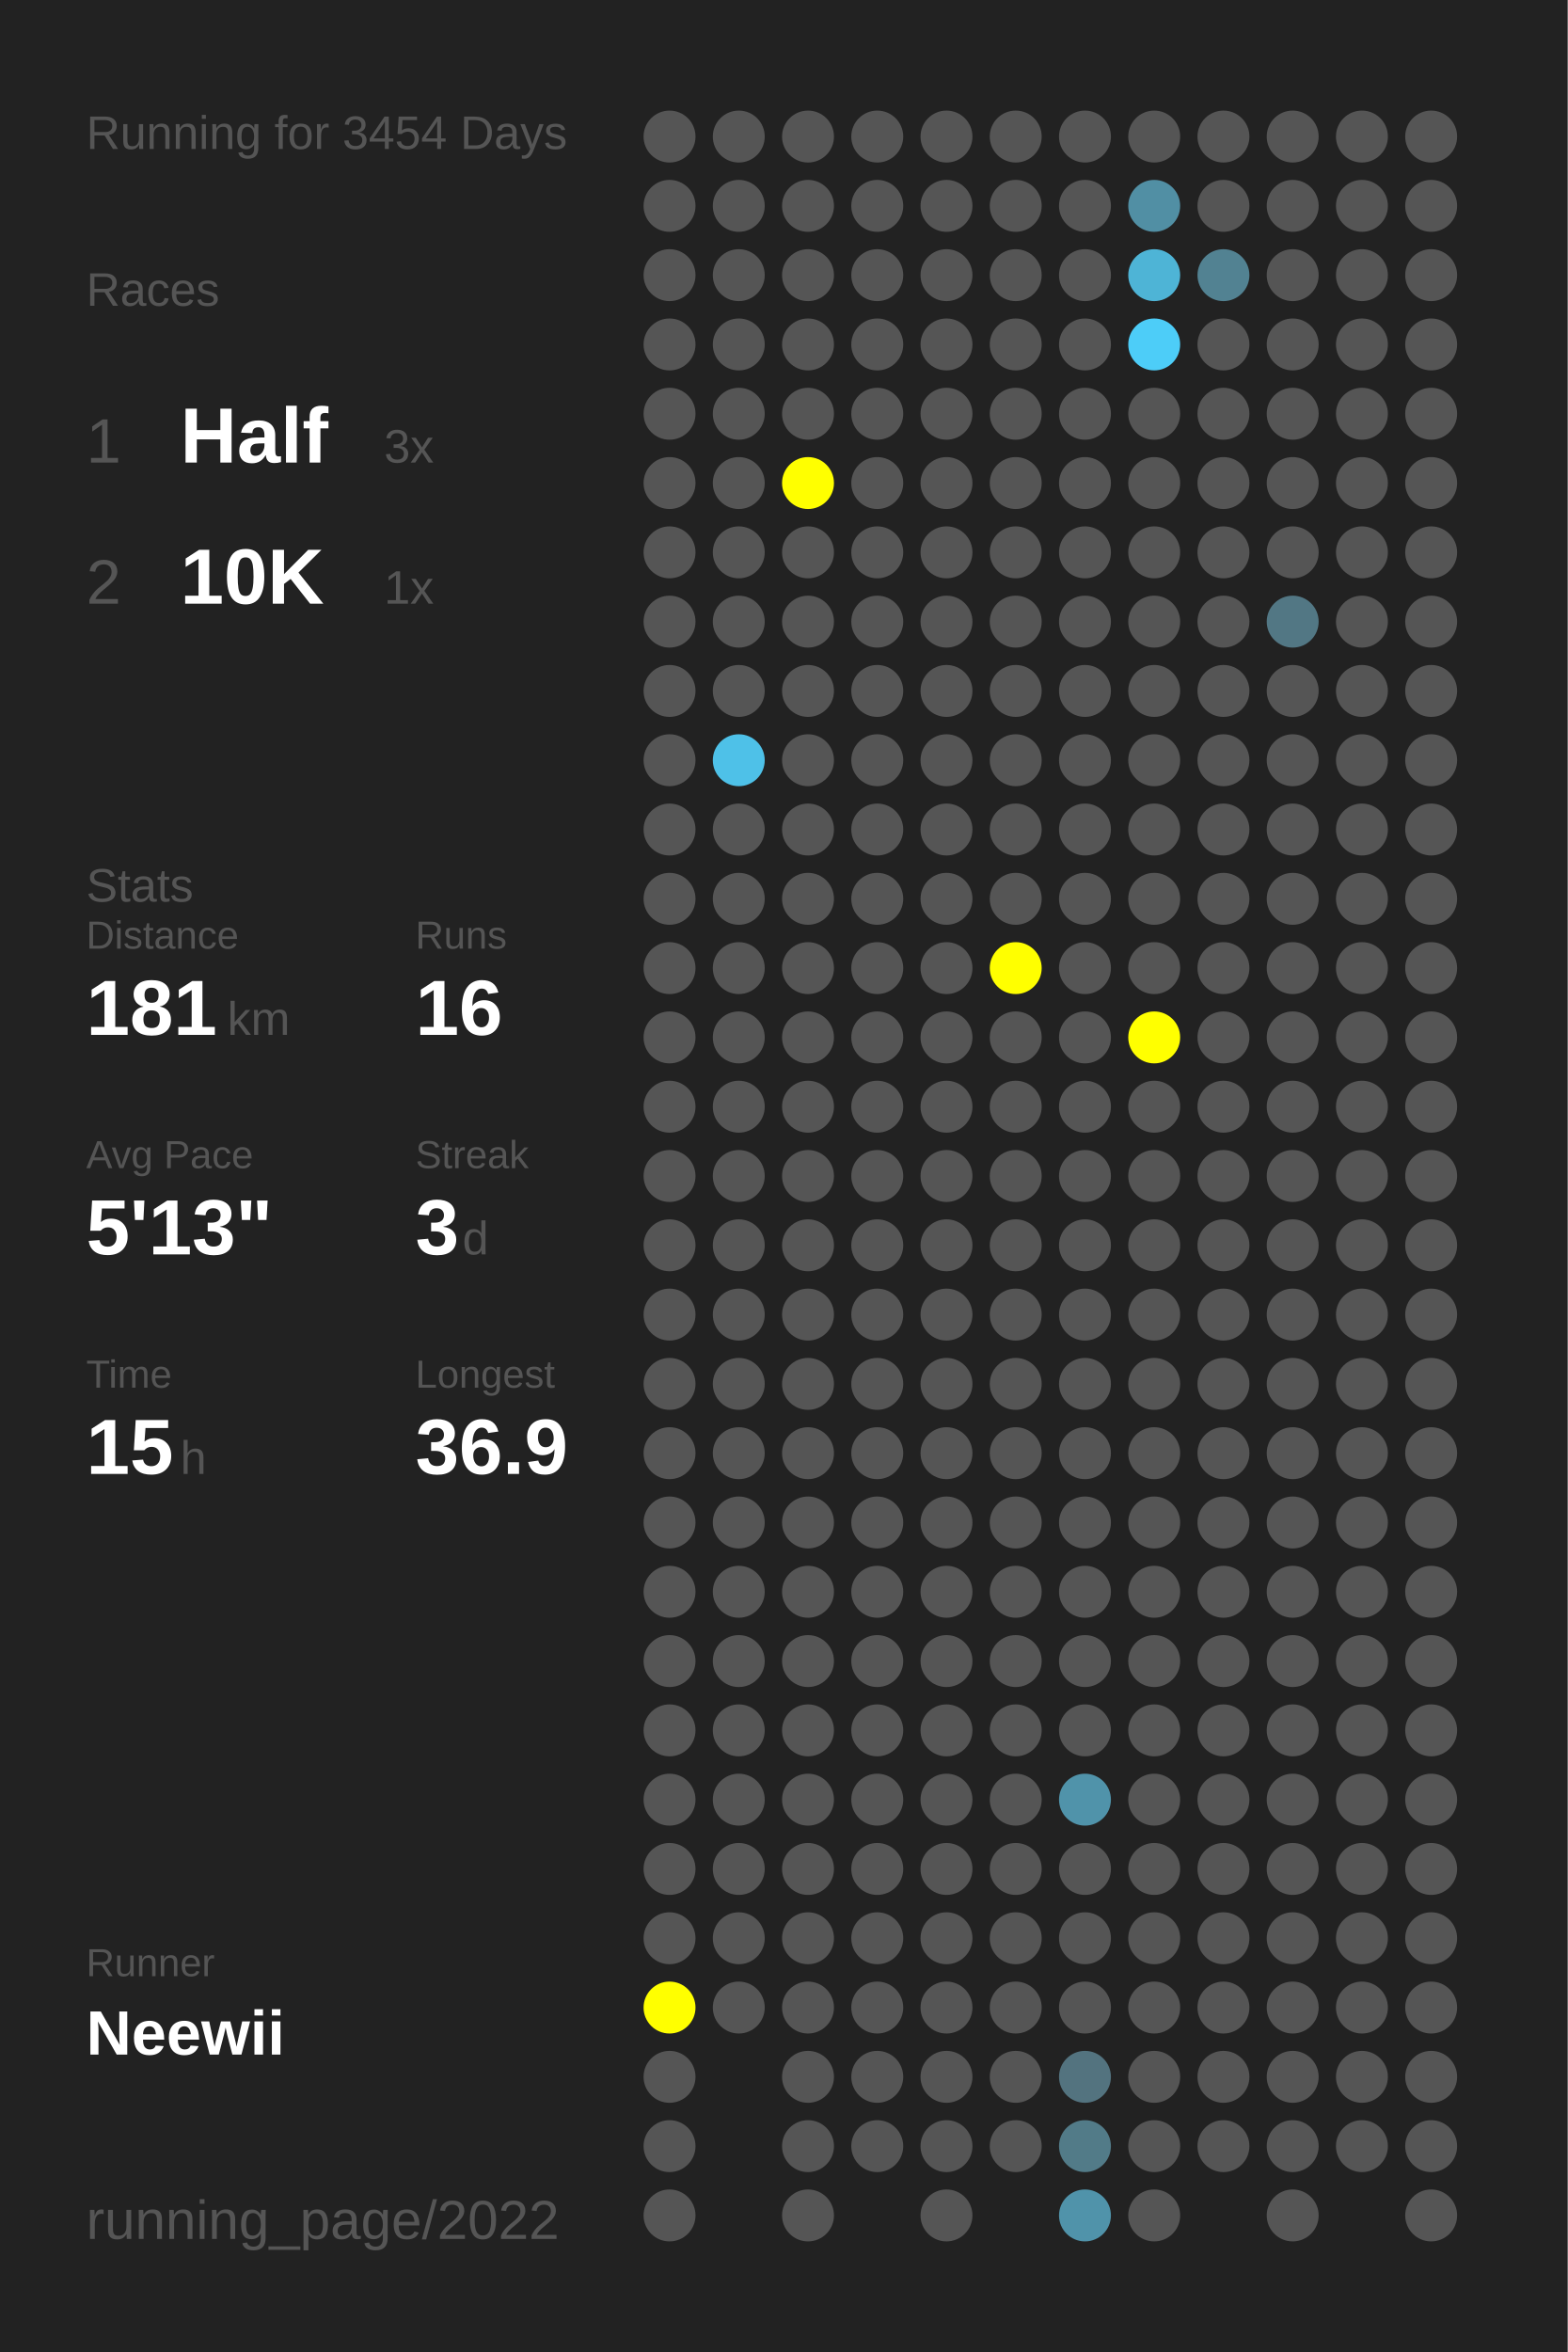
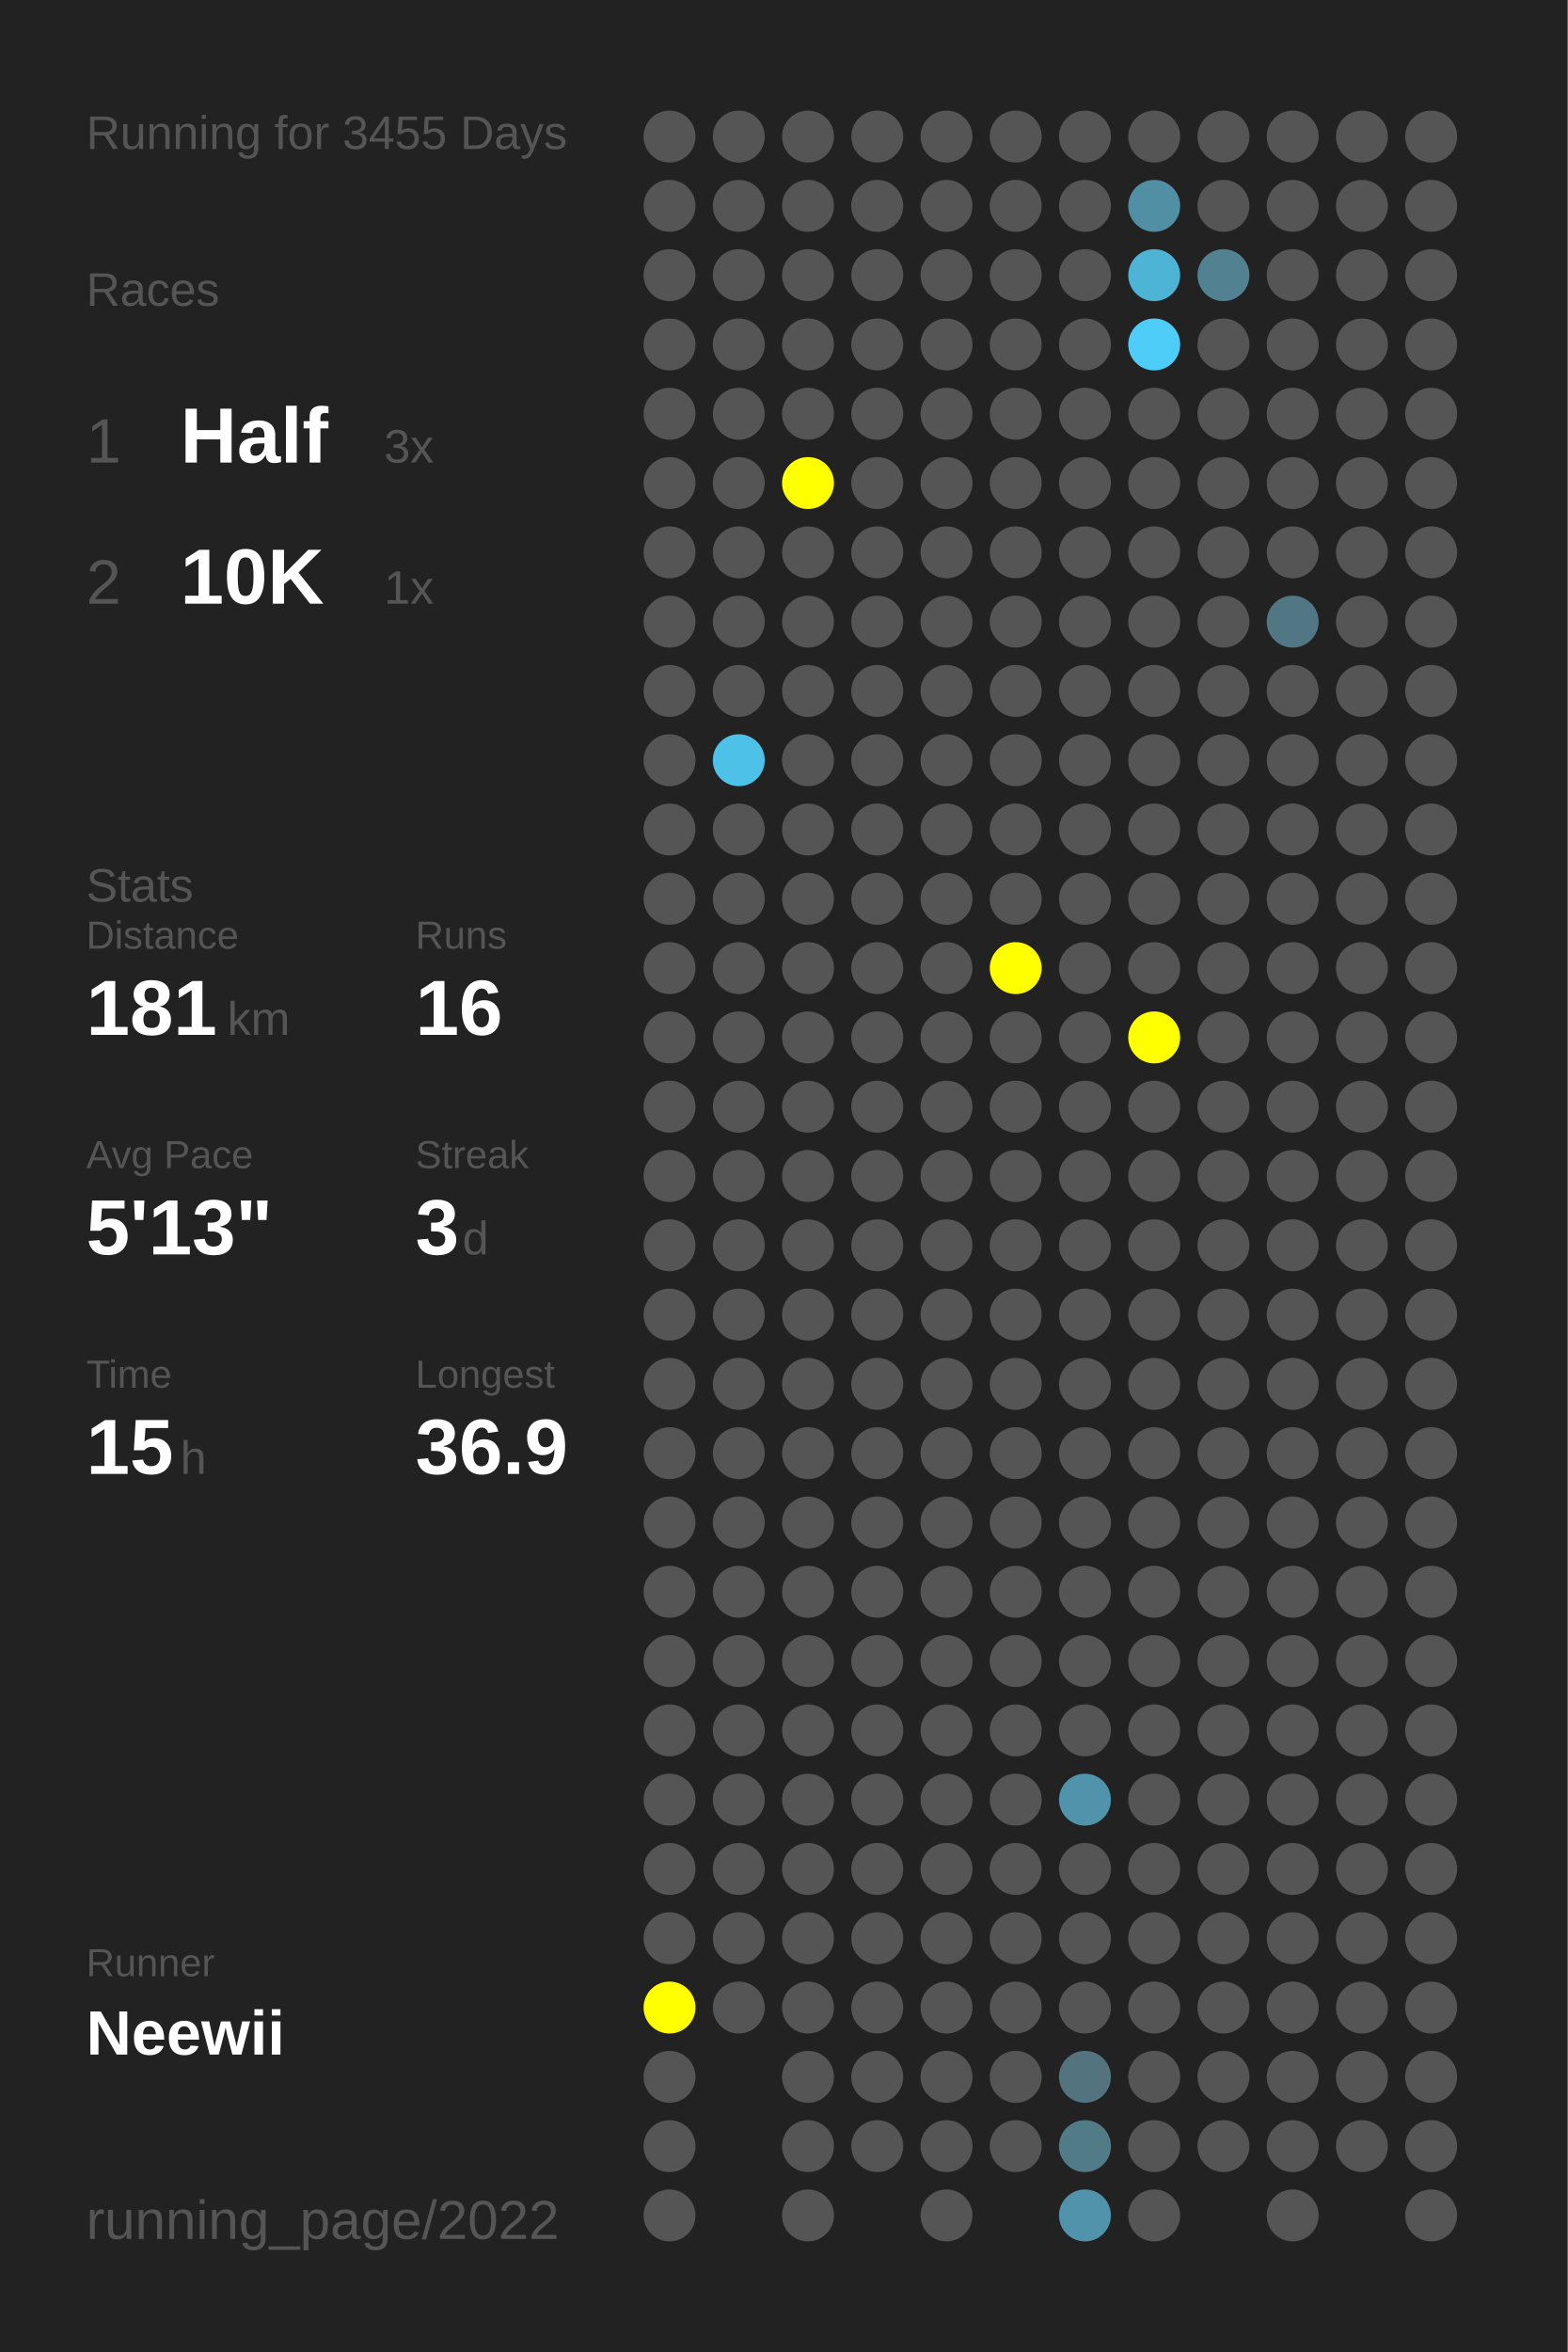
<svg xmlns="http://www.w3.org/2000/svg" baseProfile="full" height="300mm" version="1.1" viewBox="0,0,200,300" width="200mm">
  <defs />
  <rect fill="#222222" height="300" width="200" x="0" y="0" />
-   <text fill="#555555" style="font-size:6px; font-family:Arial;" x="11" y="19">Running for 3454 Days</text>
+   <text fill="#555555" style="font-size:6px; font-family:Arial;" x="11" y="19">Running for 3455 Days</text>
  <text fill="#555555" style="font-size:6px; font-family:Arial;" x="11" y="39">Races</text>
  <text fill="#555555" style="font-size:8px; font-family:Arial;" x="11" y="59">1</text>
  <text fill="#FFFFFF" style="font-size:10px; font-family:Arial; font-weight:bold;" x="23" y="59">Half</text>
  <text fill="#555555" style="font-size:6px; font-family:Arial;" x="49" y="59">3x</text>
  <text fill="#555555" style="font-size:8px; font-family:Arial;" x="11" y="77">2</text>
  <text fill="#FFFFFF" style="font-size:10px; font-family:Arial; font-weight:bold;" x="23" y="77">10K</text>
  <text fill="#555555" style="font-size:6px; font-family:Arial;" x="49" y="77">1x</text>
  <text fill="#555555" style="font-size:6px; font-family:Arial;" x="11" y="115">Stats</text>
  <text fill="#555555" style="font-size:5px; font-family:Arial;" x="11" y="121">Distance</text>
  <text fill="#FFFFFF" style="font-size:10px; font-family:Arial; font-weight:bold;" x="11" y="132">181</text>
  <text fill="#555555" style="font-size:6px; font-family:Arial;" x="29" y="132">km</text>
  <text fill="#555555" style="font-size:5px; font-family:Arial;" x="53" y="121">Runs</text>
  <text fill="#FFFFFF" style="font-size:10px; font-family:Arial; font-weight:bold;" x="53" y="132">16</text>
  <text fill="#555555" style="font-size:5px; font-family:Arial;" x="11" y="149">Avg Pace</text>
  <text fill="#FFFFFF" style="font-size:10px; font-family:Arial; font-weight:bold;" x="11" y="160">5'13"</text>
  <text fill="#555555" style="font-size:5px; font-family:Arial;" x="53" y="149">Streak</text>
  <text fill="#FFFFFF" style="font-size:10px; font-family:Arial; font-weight:bold;" x="53" y="160">3</text>
  <text fill="#555555" style="font-size:6px; font-family:Arial;" x="59" y="160">d</text>
  <text fill="#555555" style="font-size:5px; font-family:Arial;" x="11" y="177">Time</text>
  <text fill="#FFFFFF" style="font-size:10px; font-family:Arial; font-weight:bold;" x="11" y="188">15</text>
  <text fill="#555555" style="font-size:6px; font-family:Arial;" x="23" y="188">h</text>
  <text fill="#555555" style="font-size:5px; font-family:Arial;" x="53" y="177">Longest</text>
  <text fill="#FFFFFF" style="font-size:10px; font-family:Arial; font-weight:bold;" x="53" y="188">36.9</text>
  <text fill="#555555" style="font-size:5px; font-family:Arial;" x="11" y="252.065">Runner</text>
  <text fill="#FFFFFF" style="font-size:8px; font-family:Arial; font-weight:bold;" x="11" y="262.065">Neewii</text>
  <text fill="#555555" style="font-size:7px; font-family:Arial;" x="11" y="285.581">running_page/2022</text>
  <circle cx="85.417" cy="17.419" fill="#555555" r="3.312" />
  <circle cx="85.417" cy="26.258" fill="#555555" r="3.312" />
  <circle cx="85.417" cy="35.097" fill="#555555" r="3.312" />
  <circle cx="85.417" cy="43.935" fill="#555555" r="3.312" />
  <circle cx="85.417" cy="52.774" fill="#555555" r="3.312" />
  <circle cx="85.417" cy="61.613" fill="#555555" r="3.312" />
  <circle cx="85.417" cy="70.452" fill="#555555" r="3.312" />
  <circle cx="85.417" cy="79.29" fill="#555555" r="3.312" />
  <circle cx="85.417" cy="88.129" fill="#555555" r="3.312" />
  <circle cx="85.417" cy="96.968" fill="#555555" r="3.312" />
  <circle cx="85.417" cy="105.806" fill="#555555" r="3.312" />
  <circle cx="85.417" cy="114.645" fill="#555555" r="3.312" />
  <circle cx="85.417" cy="123.484" fill="#555555" r="3.312" />
  <circle cx="85.417" cy="132.323" fill="#555555" r="3.312" />
  <circle cx="85.417" cy="141.161" fill="#555555" r="3.312" />
  <circle cx="85.417" cy="150" fill="#555555" r="3.312" />
  <circle cx="85.417" cy="158.839" fill="#555555" r="3.312" />
  <circle cx="85.417" cy="167.677" fill="#555555" r="3.312" />
  <circle cx="85.417" cy="176.516" fill="#555555" r="3.312" />
  <circle cx="85.417" cy="185.355" fill="#555555" r="3.312" />
  <circle cx="85.417" cy="194.194" fill="#555555" r="3.312" />
  <circle cx="85.417" cy="203.032" fill="#555555" r="3.312" />
  <circle cx="85.417" cy="211.871" fill="#555555" r="3.312" />
  <circle cx="85.417" cy="220.71" fill="#555555" r="3.312" />
  <circle cx="85.417" cy="229.548" fill="#555555" r="3.312" />
  <circle cx="85.417" cy="238.387" fill="#555555" r="3.312" />
  <circle cx="85.417" cy="247.226" fill="#555555" r="3.312" />
  <circle cx="85.417" cy="256.065" fill="#FFFF00" r="3.312" />
  <circle cx="85.417" cy="264.903" fill="#555555" r="3.312" />
  <circle cx="85.417" cy="273.742" fill="#555555" r="3.312" />
  <circle cx="85.417" cy="282.581" fill="#555555" r="3.312" />
  <circle cx="94.25" cy="17.419" fill="#555555" r="3.312" />
  <circle cx="94.25" cy="26.258" fill="#555555" r="3.312" />
  <circle cx="94.25" cy="35.097" fill="#555555" r="3.312" />
  <circle cx="94.25" cy="43.935" fill="#555555" r="3.312" />
  <circle cx="94.25" cy="52.774" fill="#555555" r="3.312" />
  <circle cx="94.25" cy="61.613" fill="#555555" r="3.312" />
  <circle cx="94.25" cy="70.452" fill="#555555" r="3.312" />
  <circle cx="94.25" cy="79.29" fill="#555555" r="3.312" />
  <circle cx="94.25" cy="88.129" fill="#555555" r="3.312" />
  <circle cx="94.25" cy="96.968" fill="#4ec1e8" r="3.312" />
  <circle cx="94.25" cy="105.806" fill="#555555" r="3.312" />
  <circle cx="94.25" cy="114.645" fill="#555555" r="3.312" />
  <circle cx="94.25" cy="123.484" fill="#555555" r="3.312" />
  <circle cx="94.25" cy="132.323" fill="#555555" r="3.312" />
  <circle cx="94.25" cy="141.161" fill="#555555" r="3.312" />
  <circle cx="94.25" cy="150" fill="#555555" r="3.312" />
  <circle cx="94.25" cy="158.839" fill="#555555" r="3.312" />
  <circle cx="94.25" cy="167.677" fill="#555555" r="3.312" />
  <circle cx="94.25" cy="176.516" fill="#555555" r="3.312" />
  <circle cx="94.25" cy="185.355" fill="#555555" r="3.312" />
  <circle cx="94.25" cy="194.194" fill="#555555" r="3.312" />
  <circle cx="94.25" cy="203.032" fill="#555555" r="3.312" />
  <circle cx="94.25" cy="211.871" fill="#555555" r="3.312" />
  <circle cx="94.25" cy="220.71" fill="#555555" r="3.312" />
  <circle cx="94.25" cy="229.548" fill="#555555" r="3.312" />
  <circle cx="94.25" cy="238.387" fill="#555555" r="3.312" />
  <circle cx="94.25" cy="247.226" fill="#555555" r="3.312" />
  <circle cx="94.25" cy="256.065" fill="#555555" r="3.312" />
  <circle cx="103.083" cy="17.419" fill="#555555" r="3.312" />
  <circle cx="103.083" cy="26.258" fill="#555555" r="3.312" />
  <circle cx="103.083" cy="35.097" fill="#555555" r="3.312" />
  <circle cx="103.083" cy="43.935" fill="#555555" r="3.312" />
  <circle cx="103.083" cy="52.774" fill="#555555" r="3.312" />
  <circle cx="103.083" cy="61.613" fill="#FFFF00" r="3.312" />
  <circle cx="103.083" cy="70.452" fill="#555555" r="3.312" />
  <circle cx="103.083" cy="79.29" fill="#555555" r="3.312" />
  <circle cx="103.083" cy="88.129" fill="#555555" r="3.312" />
  <circle cx="103.083" cy="96.968" fill="#555555" r="3.312" />
  <circle cx="103.083" cy="105.806" fill="#555555" r="3.312" />
  <circle cx="103.083" cy="114.645" fill="#555555" r="3.312" />
  <circle cx="103.083" cy="123.484" fill="#555555" r="3.312" />
  <circle cx="103.083" cy="132.323" fill="#555555" r="3.312" />
  <circle cx="103.083" cy="141.161" fill="#555555" r="3.312" />
  <circle cx="103.083" cy="150" fill="#555555" r="3.312" />
  <circle cx="103.083" cy="158.839" fill="#555555" r="3.312" />
  <circle cx="103.083" cy="167.677" fill="#555555" r="3.312" />
  <circle cx="103.083" cy="176.516" fill="#555555" r="3.312" />
  <circle cx="103.083" cy="185.355" fill="#555555" r="3.312" />
  <circle cx="103.083" cy="194.194" fill="#555555" r="3.312" />
  <circle cx="103.083" cy="203.032" fill="#555555" r="3.312" />
  <circle cx="103.083" cy="211.871" fill="#555555" r="3.312" />
  <circle cx="103.083" cy="220.71" fill="#555555" r="3.312" />
  <circle cx="103.083" cy="229.548" fill="#555555" r="3.312" />
  <circle cx="103.083" cy="238.387" fill="#555555" r="3.312" />
  <circle cx="103.083" cy="247.226" fill="#555555" r="3.312" />
  <circle cx="103.083" cy="256.065" fill="#555555" r="3.312" />
  <circle cx="103.083" cy="264.903" fill="#555555" r="3.312" />
  <circle cx="103.083" cy="273.742" fill="#555555" r="3.312" />
  <circle cx="103.083" cy="282.581" fill="#555555" r="3.312" />
  <circle cx="111.917" cy="17.419" fill="#555555" r="3.312" />
  <circle cx="111.917" cy="26.258" fill="#555555" r="3.312" />
  <circle cx="111.917" cy="35.097" fill="#555555" r="3.312" />
  <circle cx="111.917" cy="43.935" fill="#555555" r="3.312" />
  <circle cx="111.917" cy="52.774" fill="#555555" r="3.312" />
  <circle cx="111.917" cy="61.613" fill="#555555" r="3.312" />
  <circle cx="111.917" cy="70.452" fill="#555555" r="3.312" />
  <circle cx="111.917" cy="79.29" fill="#555555" r="3.312" />
  <circle cx="111.917" cy="88.129" fill="#555555" r="3.312" />
  <circle cx="111.917" cy="96.968" fill="#555555" r="3.312" />
  <circle cx="111.917" cy="105.806" fill="#555555" r="3.312" />
  <circle cx="111.917" cy="114.645" fill="#555555" r="3.312" />
  <circle cx="111.917" cy="123.484" fill="#555555" r="3.312" />
  <circle cx="111.917" cy="132.323" fill="#555555" r="3.312" />
  <circle cx="111.917" cy="141.161" fill="#555555" r="3.312" />
  <circle cx="111.917" cy="150" fill="#555555" r="3.312" />
  <circle cx="111.917" cy="158.839" fill="#555555" r="3.312" />
  <circle cx="111.917" cy="167.677" fill="#555555" r="3.312" />
  <circle cx="111.917" cy="176.516" fill="#555555" r="3.312" />
  <circle cx="111.917" cy="185.355" fill="#555555" r="3.312" />
  <circle cx="111.917" cy="194.194" fill="#555555" r="3.312" />
  <circle cx="111.917" cy="203.032" fill="#555555" r="3.312" />
  <circle cx="111.917" cy="211.871" fill="#555555" r="3.312" />
  <circle cx="111.917" cy="220.71" fill="#555555" r="3.312" />
  <circle cx="111.917" cy="229.548" fill="#555555" r="3.312" />
  <circle cx="111.917" cy="238.387" fill="#555555" r="3.312" />
  <circle cx="111.917" cy="247.226" fill="#555555" r="3.312" />
  <circle cx="111.917" cy="256.065" fill="#555555" r="3.312" />
  <circle cx="111.917" cy="264.903" fill="#555555" r="3.312" />
  <circle cx="111.917" cy="273.742" fill="#555555" r="3.312" />
  <circle cx="120.75" cy="17.419" fill="#555555" r="3.312" />
  <circle cx="120.75" cy="26.258" fill="#555555" r="3.312" />
  <circle cx="120.75" cy="35.097" fill="#555555" r="3.312" />
  <circle cx="120.75" cy="43.935" fill="#555555" r="3.312" />
  <circle cx="120.75" cy="52.774" fill="#555555" r="3.312" />
  <circle cx="120.75" cy="61.613" fill="#555555" r="3.312" />
  <circle cx="120.75" cy="70.452" fill="#555555" r="3.312" />
  <circle cx="120.75" cy="79.29" fill="#555555" r="3.312" />
  <circle cx="120.75" cy="88.129" fill="#555555" r="3.312" />
  <circle cx="120.75" cy="96.968" fill="#555555" r="3.312" />
  <circle cx="120.75" cy="105.806" fill="#555555" r="3.312" />
  <circle cx="120.75" cy="114.645" fill="#555555" r="3.312" />
  <circle cx="120.75" cy="123.484" fill="#555555" r="3.312" />
  <circle cx="120.75" cy="132.323" fill="#555555" r="3.312" />
  <circle cx="120.75" cy="141.161" fill="#555555" r="3.312" />
  <circle cx="120.75" cy="150" fill="#555555" r="3.312" />
  <circle cx="120.75" cy="158.839" fill="#555555" r="3.312" />
  <circle cx="120.75" cy="167.677" fill="#555555" r="3.312" />
  <circle cx="120.75" cy="176.516" fill="#555555" r="3.312" />
  <circle cx="120.75" cy="185.355" fill="#555555" r="3.312" />
  <circle cx="120.75" cy="194.194" fill="#555555" r="3.312" />
  <circle cx="120.75" cy="203.032" fill="#555555" r="3.312" />
  <circle cx="120.75" cy="211.871" fill="#555555" r="3.312" />
  <circle cx="120.75" cy="220.71" fill="#555555" r="3.312" />
  <circle cx="120.75" cy="229.548" fill="#555555" r="3.312" />
  <circle cx="120.75" cy="238.387" fill="#555555" r="3.312" />
  <circle cx="120.75" cy="247.226" fill="#555555" r="3.312" />
  <circle cx="120.75" cy="256.065" fill="#555555" r="3.312" />
  <circle cx="120.75" cy="264.903" fill="#555555" r="3.312" />
  <circle cx="120.75" cy="273.742" fill="#555555" r="3.312" />
  <circle cx="120.75" cy="282.581" fill="#555555" r="3.312" />
  <circle cx="129.583" cy="17.419" fill="#555555" r="3.312" />
  <circle cx="129.583" cy="26.258" fill="#555555" r="3.312" />
  <circle cx="129.583" cy="35.097" fill="#555555" r="3.312" />
  <circle cx="129.583" cy="43.935" fill="#555555" r="3.312" />
  <circle cx="129.583" cy="52.774" fill="#555555" r="3.312" />
  <circle cx="129.583" cy="61.613" fill="#555555" r="3.312" />
  <circle cx="129.583" cy="70.452" fill="#555555" r="3.312" />
  <circle cx="129.583" cy="79.29" fill="#555555" r="3.312" />
  <circle cx="129.583" cy="88.129" fill="#555555" r="3.312" />
  <circle cx="129.583" cy="96.968" fill="#555555" r="3.312" />
  <circle cx="129.583" cy="105.806" fill="#555555" r="3.312" />
  <circle cx="129.583" cy="114.645" fill="#555555" r="3.312" />
  <circle cx="129.583" cy="123.484" fill="#FFFF00" r="3.312" />
  <circle cx="129.583" cy="132.323" fill="#555555" r="3.312" />
  <circle cx="129.583" cy="141.161" fill="#555555" r="3.312" />
  <circle cx="129.583" cy="150" fill="#555555" r="3.312" />
  <circle cx="129.583" cy="158.839" fill="#555555" r="3.312" />
  <circle cx="129.583" cy="167.677" fill="#555555" r="3.312" />
  <circle cx="129.583" cy="176.516" fill="#555555" r="3.312" />
  <circle cx="129.583" cy="185.355" fill="#555555" r="3.312" />
  <circle cx="129.583" cy="194.194" fill="#555555" r="3.312" />
  <circle cx="129.583" cy="203.032" fill="#555555" r="3.312" />
  <circle cx="129.583" cy="211.871" fill="#555555" r="3.312" />
  <circle cx="129.583" cy="220.71" fill="#555555" r="3.312" />
  <circle cx="129.583" cy="229.548" fill="#555555" r="3.312" />
  <circle cx="129.583" cy="238.387" fill="#555555" r="3.312" />
  <circle cx="129.583" cy="247.226" fill="#555555" r="3.312" />
  <circle cx="129.583" cy="256.065" fill="#555555" r="3.312" />
  <circle cx="129.583" cy="264.903" fill="#555555" r="3.312" />
  <circle cx="129.583" cy="273.742" fill="#555555" r="3.312" />
  <circle cx="138.417" cy="17.419" fill="#555555" r="3.312" />
  <circle cx="138.417" cy="26.258" fill="#555555" r="3.312" />
  <circle cx="138.417" cy="35.097" fill="#555555" r="3.312" />
  <circle cx="138.417" cy="43.935" fill="#555555" r="3.312" />
  <circle cx="138.417" cy="52.774" fill="#555555" r="3.312" />
  <circle cx="138.417" cy="61.613" fill="#555555" r="3.312" />
  <circle cx="138.417" cy="70.452" fill="#555555" r="3.312" />
  <circle cx="138.417" cy="79.29" fill="#555555" r="3.312" />
  <circle cx="138.417" cy="88.129" fill="#555555" r="3.312" />
  <circle cx="138.417" cy="96.968" fill="#555555" r="3.312" />
  <circle cx="138.417" cy="105.806" fill="#555555" r="3.312" />
  <circle cx="138.417" cy="114.645" fill="#555555" r="3.312" />
  <circle cx="138.417" cy="123.484" fill="#555555" r="3.312" />
  <circle cx="138.417" cy="132.323" fill="#555555" r="3.312" />
  <circle cx="138.417" cy="141.161" fill="#555555" r="3.312" />
  <circle cx="138.417" cy="150" fill="#555555" r="3.312" />
  <circle cx="138.417" cy="158.839" fill="#555555" r="3.312" />
  <circle cx="138.417" cy="167.677" fill="#555555" r="3.312" />
  <circle cx="138.417" cy="176.516" fill="#555555" r="3.312" />
  <circle cx="138.417" cy="185.355" fill="#555555" r="3.312" />
  <circle cx="138.417" cy="194.194" fill="#555555" r="3.312" />
  <circle cx="138.417" cy="203.032" fill="#555555" r="3.312" />
  <circle cx="138.417" cy="211.871" fill="#555555" r="3.312" />
  <circle cx="138.417" cy="220.71" fill="#555555" r="3.312" />
  <circle cx="138.417" cy="229.548" fill="#5093aa" r="3.312" />
  <circle cx="138.417" cy="238.387" fill="#555555" r="3.312" />
  <circle cx="138.417" cy="247.226" fill="#555555" r="3.312" />
  <circle cx="138.417" cy="256.065" fill="#555555" r="3.312" />
  <circle cx="138.417" cy="264.903" fill="#53737f" r="3.312" />
  <circle cx="138.417" cy="273.742" fill="#527b88" r="3.312" />
  <circle cx="138.417" cy="282.581" fill="#5093aa" r="3.312" />
  <circle cx="147.25" cy="17.419" fill="#555555" r="3.312" />
  <circle cx="147.25" cy="26.258" fill="#518fa4" r="3.312" />
  <circle cx="147.25" cy="35.097" fill="#4eb4d6" r="3.312" />
  <circle cx="147.25" cy="43.935" fill="#4dcdf8" r="3.312" />
  <circle cx="147.25" cy="52.774" fill="#555555" r="3.312" />
  <circle cx="147.25" cy="61.613" fill="#555555" r="3.312" />
  <circle cx="147.25" cy="70.452" fill="#555555" r="3.312" />
  <circle cx="147.25" cy="79.29" fill="#555555" r="3.312" />
  <circle cx="147.25" cy="88.129" fill="#555555" r="3.312" />
  <circle cx="147.25" cy="96.968" fill="#555555" r="3.312" />
  <circle cx="147.25" cy="105.806" fill="#555555" r="3.312" />
  <circle cx="147.25" cy="114.645" fill="#555555" r="3.312" />
  <circle cx="147.25" cy="123.484" fill="#555555" r="3.312" />
  <circle cx="147.25" cy="132.323" fill="#FFFF00" r="3.312" />
  <circle cx="147.25" cy="141.161" fill="#555555" r="3.312" />
  <circle cx="147.25" cy="150" fill="#555555" r="3.312" />
  <circle cx="147.25" cy="158.839" fill="#555555" r="3.312" />
  <circle cx="147.25" cy="167.677" fill="#555555" r="3.312" />
  <circle cx="147.25" cy="176.516" fill="#555555" r="3.312" />
  <circle cx="147.25" cy="185.355" fill="#555555" r="3.312" />
  <circle cx="147.25" cy="194.194" fill="#555555" r="3.312" />
  <circle cx="147.25" cy="203.032" fill="#555555" r="3.312" />
  <circle cx="147.25" cy="211.871" fill="#555555" r="3.312" />
  <circle cx="147.25" cy="220.71" fill="#555555" r="3.312" />
  <circle cx="147.25" cy="229.548" fill="#555555" r="3.312" />
  <circle cx="147.25" cy="238.387" fill="#555555" r="3.312" />
  <circle cx="147.25" cy="247.226" fill="#555555" r="3.312" />
  <circle cx="147.25" cy="256.065" fill="#555555" r="3.312" />
  <circle cx="147.25" cy="264.903" fill="#555555" r="3.312" />
  <circle cx="147.25" cy="273.742" fill="#555555" r="3.312" />
  <circle cx="147.25" cy="282.581" fill="#555555" r="3.312" />
  <circle cx="156.083" cy="17.419" fill="#555555" r="3.312" />
  <circle cx="156.083" cy="26.258" fill="#555555" r="3.312" />
  <circle cx="156.083" cy="35.097" fill="#528292" r="3.312" />
  <circle cx="156.083" cy="43.935" fill="#555555" r="3.312" />
  <circle cx="156.083" cy="52.774" fill="#555555" r="3.312" />
  <circle cx="156.083" cy="61.613" fill="#555555" r="3.312" />
  <circle cx="156.083" cy="70.452" fill="#555555" r="3.312" />
  <circle cx="156.083" cy="79.29" fill="#555555" r="3.312" />
  <circle cx="156.083" cy="88.129" fill="#555555" r="3.312" />
  <circle cx="156.083" cy="96.968" fill="#555555" r="3.312" />
  <circle cx="156.083" cy="105.806" fill="#555555" r="3.312" />
  <circle cx="156.083" cy="114.645" fill="#555555" r="3.312" />
  <circle cx="156.083" cy="123.484" fill="#555555" r="3.312" />
  <circle cx="156.083" cy="132.323" fill="#555555" r="3.312" />
  <circle cx="156.083" cy="141.161" fill="#555555" r="3.312" />
  <circle cx="156.083" cy="150" fill="#555555" r="3.312" />
  <circle cx="156.083" cy="158.839" fill="#555555" r="3.312" />
  <circle cx="156.083" cy="167.677" fill="#555555" r="3.312" />
  <circle cx="156.083" cy="176.516" fill="#555555" r="3.312" />
  <circle cx="156.083" cy="185.355" fill="#555555" r="3.312" />
  <circle cx="156.083" cy="194.194" fill="#555555" r="3.312" />
  <circle cx="156.083" cy="203.032" fill="#555555" r="3.312" />
  <circle cx="156.083" cy="211.871" fill="#555555" r="3.312" />
  <circle cx="156.083" cy="220.71" fill="#555555" r="3.312" />
  <circle cx="156.083" cy="229.548" fill="#555555" r="3.312" />
  <circle cx="156.083" cy="238.387" fill="#555555" r="3.312" />
  <circle cx="156.083" cy="247.226" fill="#555555" r="3.312" />
  <circle cx="156.083" cy="256.065" fill="#555555" r="3.312" />
  <circle cx="156.083" cy="264.903" fill="#555555" r="3.312" />
  <circle cx="156.083" cy="273.742" fill="#555555" r="3.312" />
  <circle cx="164.917" cy="17.419" fill="#555555" r="3.312" />
  <circle cx="164.917" cy="26.258" fill="#555555" r="3.312" />
  <circle cx="164.917" cy="35.097" fill="#555555" r="3.312" />
  <circle cx="164.917" cy="43.935" fill="#555555" r="3.312" />
  <circle cx="164.917" cy="52.774" fill="#555555" r="3.312" />
  <circle cx="164.917" cy="61.613" fill="#555555" r="3.312" />
  <circle cx="164.917" cy="70.452" fill="#555555" r="3.312" />
  <circle cx="164.917" cy="79.29" fill="#527784" r="3.312" />
  <circle cx="164.917" cy="88.129" fill="#555555" r="3.312" />
  <circle cx="164.917" cy="96.968" fill="#555555" r="3.312" />
  <circle cx="164.917" cy="105.806" fill="#555555" r="3.312" />
  <circle cx="164.917" cy="114.645" fill="#555555" r="3.312" />
  <circle cx="164.917" cy="123.484" fill="#555555" r="3.312" />
  <circle cx="164.917" cy="132.323" fill="#555555" r="3.312" />
  <circle cx="164.917" cy="141.161" fill="#555555" r="3.312" />
  <circle cx="164.917" cy="150" fill="#555555" r="3.312" />
  <circle cx="164.917" cy="158.839" fill="#555555" r="3.312" />
  <circle cx="164.917" cy="167.677" fill="#555555" r="3.312" />
  <circle cx="164.917" cy="176.516" fill="#555555" r="3.312" />
  <circle cx="164.917" cy="185.355" fill="#555555" r="3.312" />
  <circle cx="164.917" cy="194.194" fill="#555555" r="3.312" />
  <circle cx="164.917" cy="203.032" fill="#555555" r="3.312" />
  <circle cx="164.917" cy="211.871" fill="#555555" r="3.312" />
  <circle cx="164.917" cy="220.71" fill="#555555" r="3.312" />
  <circle cx="164.917" cy="229.548" fill="#555555" r="3.312" />
  <circle cx="164.917" cy="238.387" fill="#555555" r="3.312" />
  <circle cx="164.917" cy="247.226" fill="#555555" r="3.312" />
  <circle cx="164.917" cy="256.065" fill="#555555" r="3.312" />
  <circle cx="164.917" cy="264.903" fill="#555555" r="3.312" />
  <circle cx="164.917" cy="273.742" fill="#555555" r="3.312" />
  <circle cx="164.917" cy="282.581" fill="#555555" r="3.312" />
  <circle cx="173.75" cy="17.419" fill="#555555" r="3.312" />
  <circle cx="173.75" cy="26.258" fill="#555555" r="3.312" />
  <circle cx="173.75" cy="35.097" fill="#555555" r="3.312" />
  <circle cx="173.75" cy="43.935" fill="#555555" r="3.312" />
  <circle cx="173.75" cy="52.774" fill="#555555" r="3.312" />
  <circle cx="173.75" cy="61.613" fill="#555555" r="3.312" />
  <circle cx="173.75" cy="70.452" fill="#555555" r="3.312" />
  <circle cx="173.75" cy="79.29" fill="#555555" r="3.312" />
  <circle cx="173.75" cy="88.129" fill="#555555" r="3.312" />
  <circle cx="173.75" cy="96.968" fill="#555555" r="3.312" />
  <circle cx="173.75" cy="105.806" fill="#555555" r="3.312" />
  <circle cx="173.75" cy="114.645" fill="#555555" r="3.312" />
  <circle cx="173.75" cy="123.484" fill="#555555" r="3.312" />
  <circle cx="173.75" cy="132.323" fill="#555555" r="3.312" />
  <circle cx="173.75" cy="141.161" fill="#555555" r="3.312" />
  <circle cx="173.75" cy="150" fill="#555555" r="3.312" />
  <circle cx="173.75" cy="158.839" fill="#555555" r="3.312" />
  <circle cx="173.75" cy="167.677" fill="#555555" r="3.312" />
  <circle cx="173.75" cy="176.516" fill="#555555" r="3.312" />
  <circle cx="173.75" cy="185.355" fill="#555555" r="3.312" />
  <circle cx="173.75" cy="194.194" fill="#555555" r="3.312" />
  <circle cx="173.75" cy="203.032" fill="#555555" r="3.312" />
  <circle cx="173.75" cy="211.871" fill="#555555" r="3.312" />
  <circle cx="173.75" cy="220.71" fill="#555555" r="3.312" />
  <circle cx="173.75" cy="229.548" fill="#555555" r="3.312" />
  <circle cx="173.75" cy="238.387" fill="#555555" r="3.312" />
  <circle cx="173.75" cy="247.226" fill="#555555" r="3.312" />
  <circle cx="173.75" cy="256.065" fill="#555555" r="3.312" />
  <circle cx="173.75" cy="264.903" fill="#555555" r="3.312" />
  <circle cx="173.75" cy="273.742" fill="#555555" r="3.312" />
  <circle cx="182.583" cy="17.419" fill="#555555" r="3.312" />
  <circle cx="182.583" cy="26.258" fill="#555555" r="3.312" />
  <circle cx="182.583" cy="35.097" fill="#555555" r="3.312" />
  <circle cx="182.583" cy="43.935" fill="#555555" r="3.312" />
  <circle cx="182.583" cy="52.774" fill="#555555" r="3.312" />
  <circle cx="182.583" cy="61.613" fill="#555555" r="3.312" />
  <circle cx="182.583" cy="70.452" fill="#555555" r="3.312" />
  <circle cx="182.583" cy="79.29" fill="#555555" r="3.312" />
  <circle cx="182.583" cy="88.129" fill="#555555" r="3.312" />
  <circle cx="182.583" cy="96.968" fill="#555555" r="3.312" />
  <circle cx="182.583" cy="105.806" fill="#555555" r="3.312" />
  <circle cx="182.583" cy="114.645" fill="#555555" r="3.312" />
  <circle cx="182.583" cy="123.484" fill="#555555" r="3.312" />
  <circle cx="182.583" cy="132.323" fill="#555555" r="3.312" />
  <circle cx="182.583" cy="141.161" fill="#555555" r="3.312" />
  <circle cx="182.583" cy="150" fill="#555555" r="3.312" />
  <circle cx="182.583" cy="158.839" fill="#555555" r="3.312" />
  <circle cx="182.583" cy="167.677" fill="#555555" r="3.312" />
  <circle cx="182.583" cy="176.516" fill="#555555" r="3.312" />
  <circle cx="182.583" cy="185.355" fill="#555555" r="3.312" />
  <circle cx="182.583" cy="194.194" fill="#555555" r="3.312" />
  <circle cx="182.583" cy="203.032" fill="#555555" r="3.312" />
  <circle cx="182.583" cy="211.871" fill="#555555" r="3.312" />
  <circle cx="182.583" cy="220.71" fill="#555555" r="3.312" />
  <circle cx="182.583" cy="229.548" fill="#555555" r="3.312" />
  <circle cx="182.583" cy="238.387" fill="#555555" r="3.312" />
  <circle cx="182.583" cy="247.226" fill="#555555" r="3.312" />
  <circle cx="182.583" cy="256.065" fill="#555555" r="3.312" />
  <circle cx="182.583" cy="264.903" fill="#555555" r="3.312" />
  <circle cx="182.583" cy="273.742" fill="#555555" r="3.312" />
  <circle cx="182.583" cy="282.581" fill="#555555" r="3.312" />
</svg>
